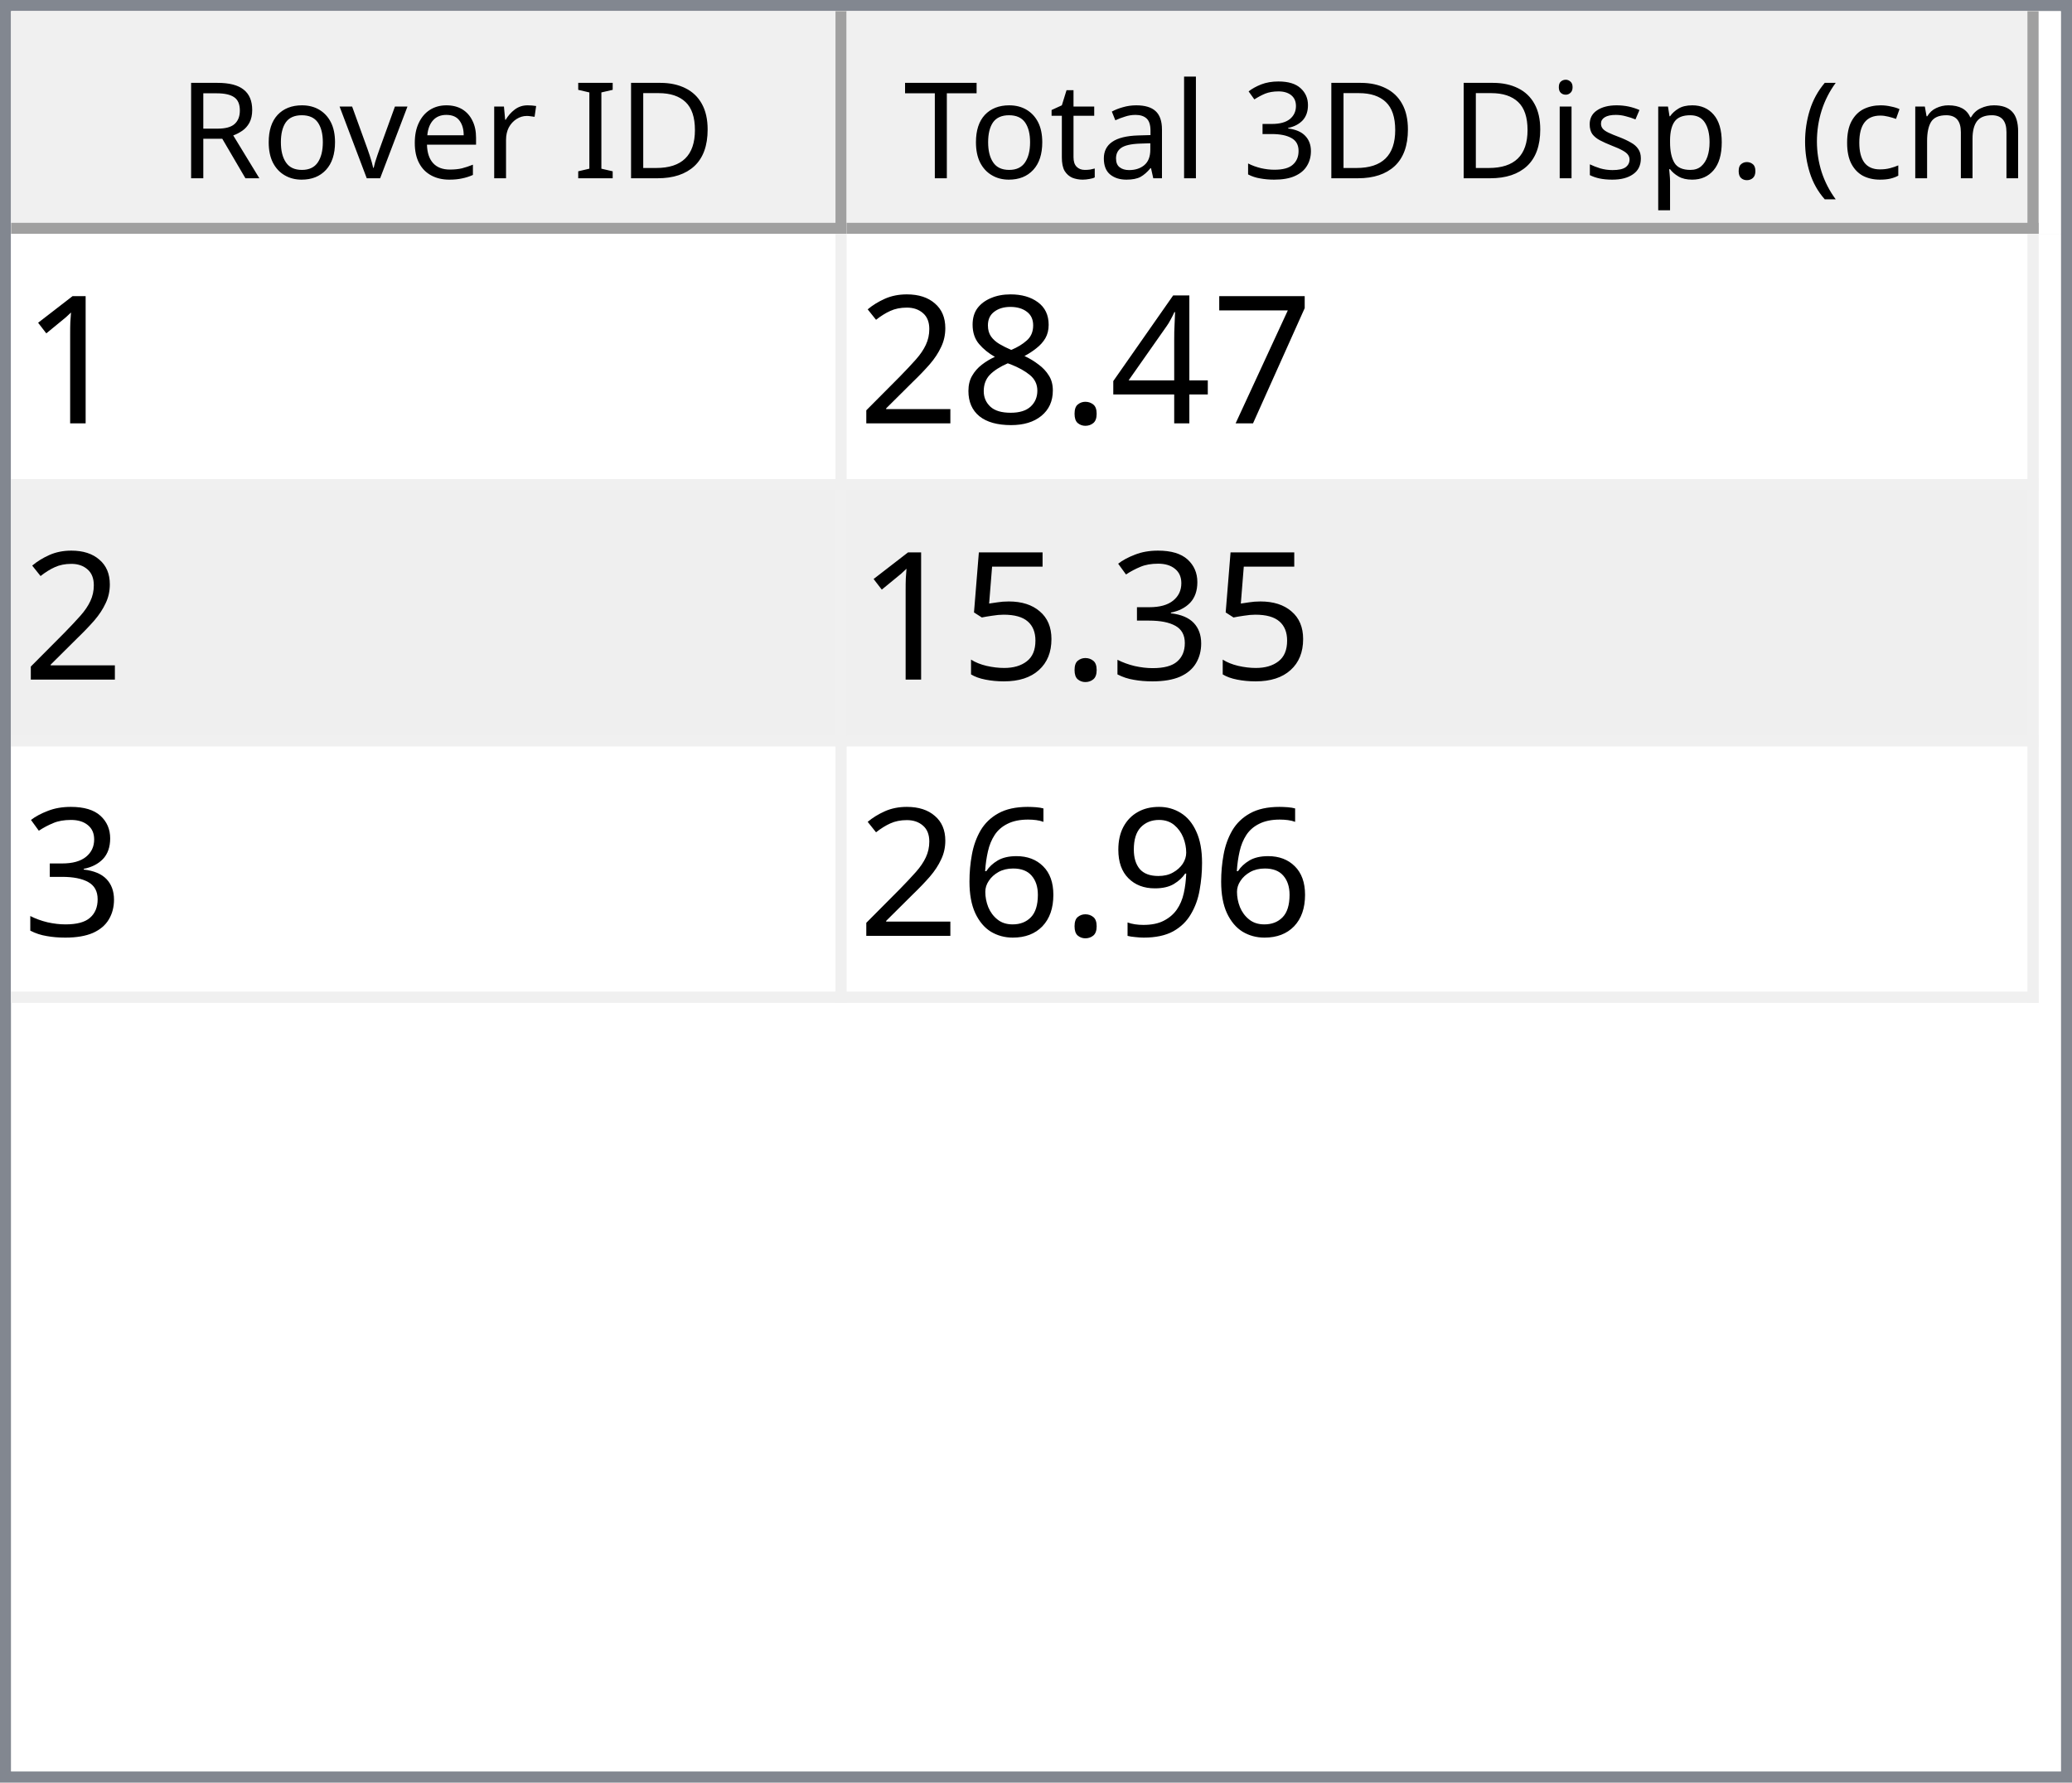
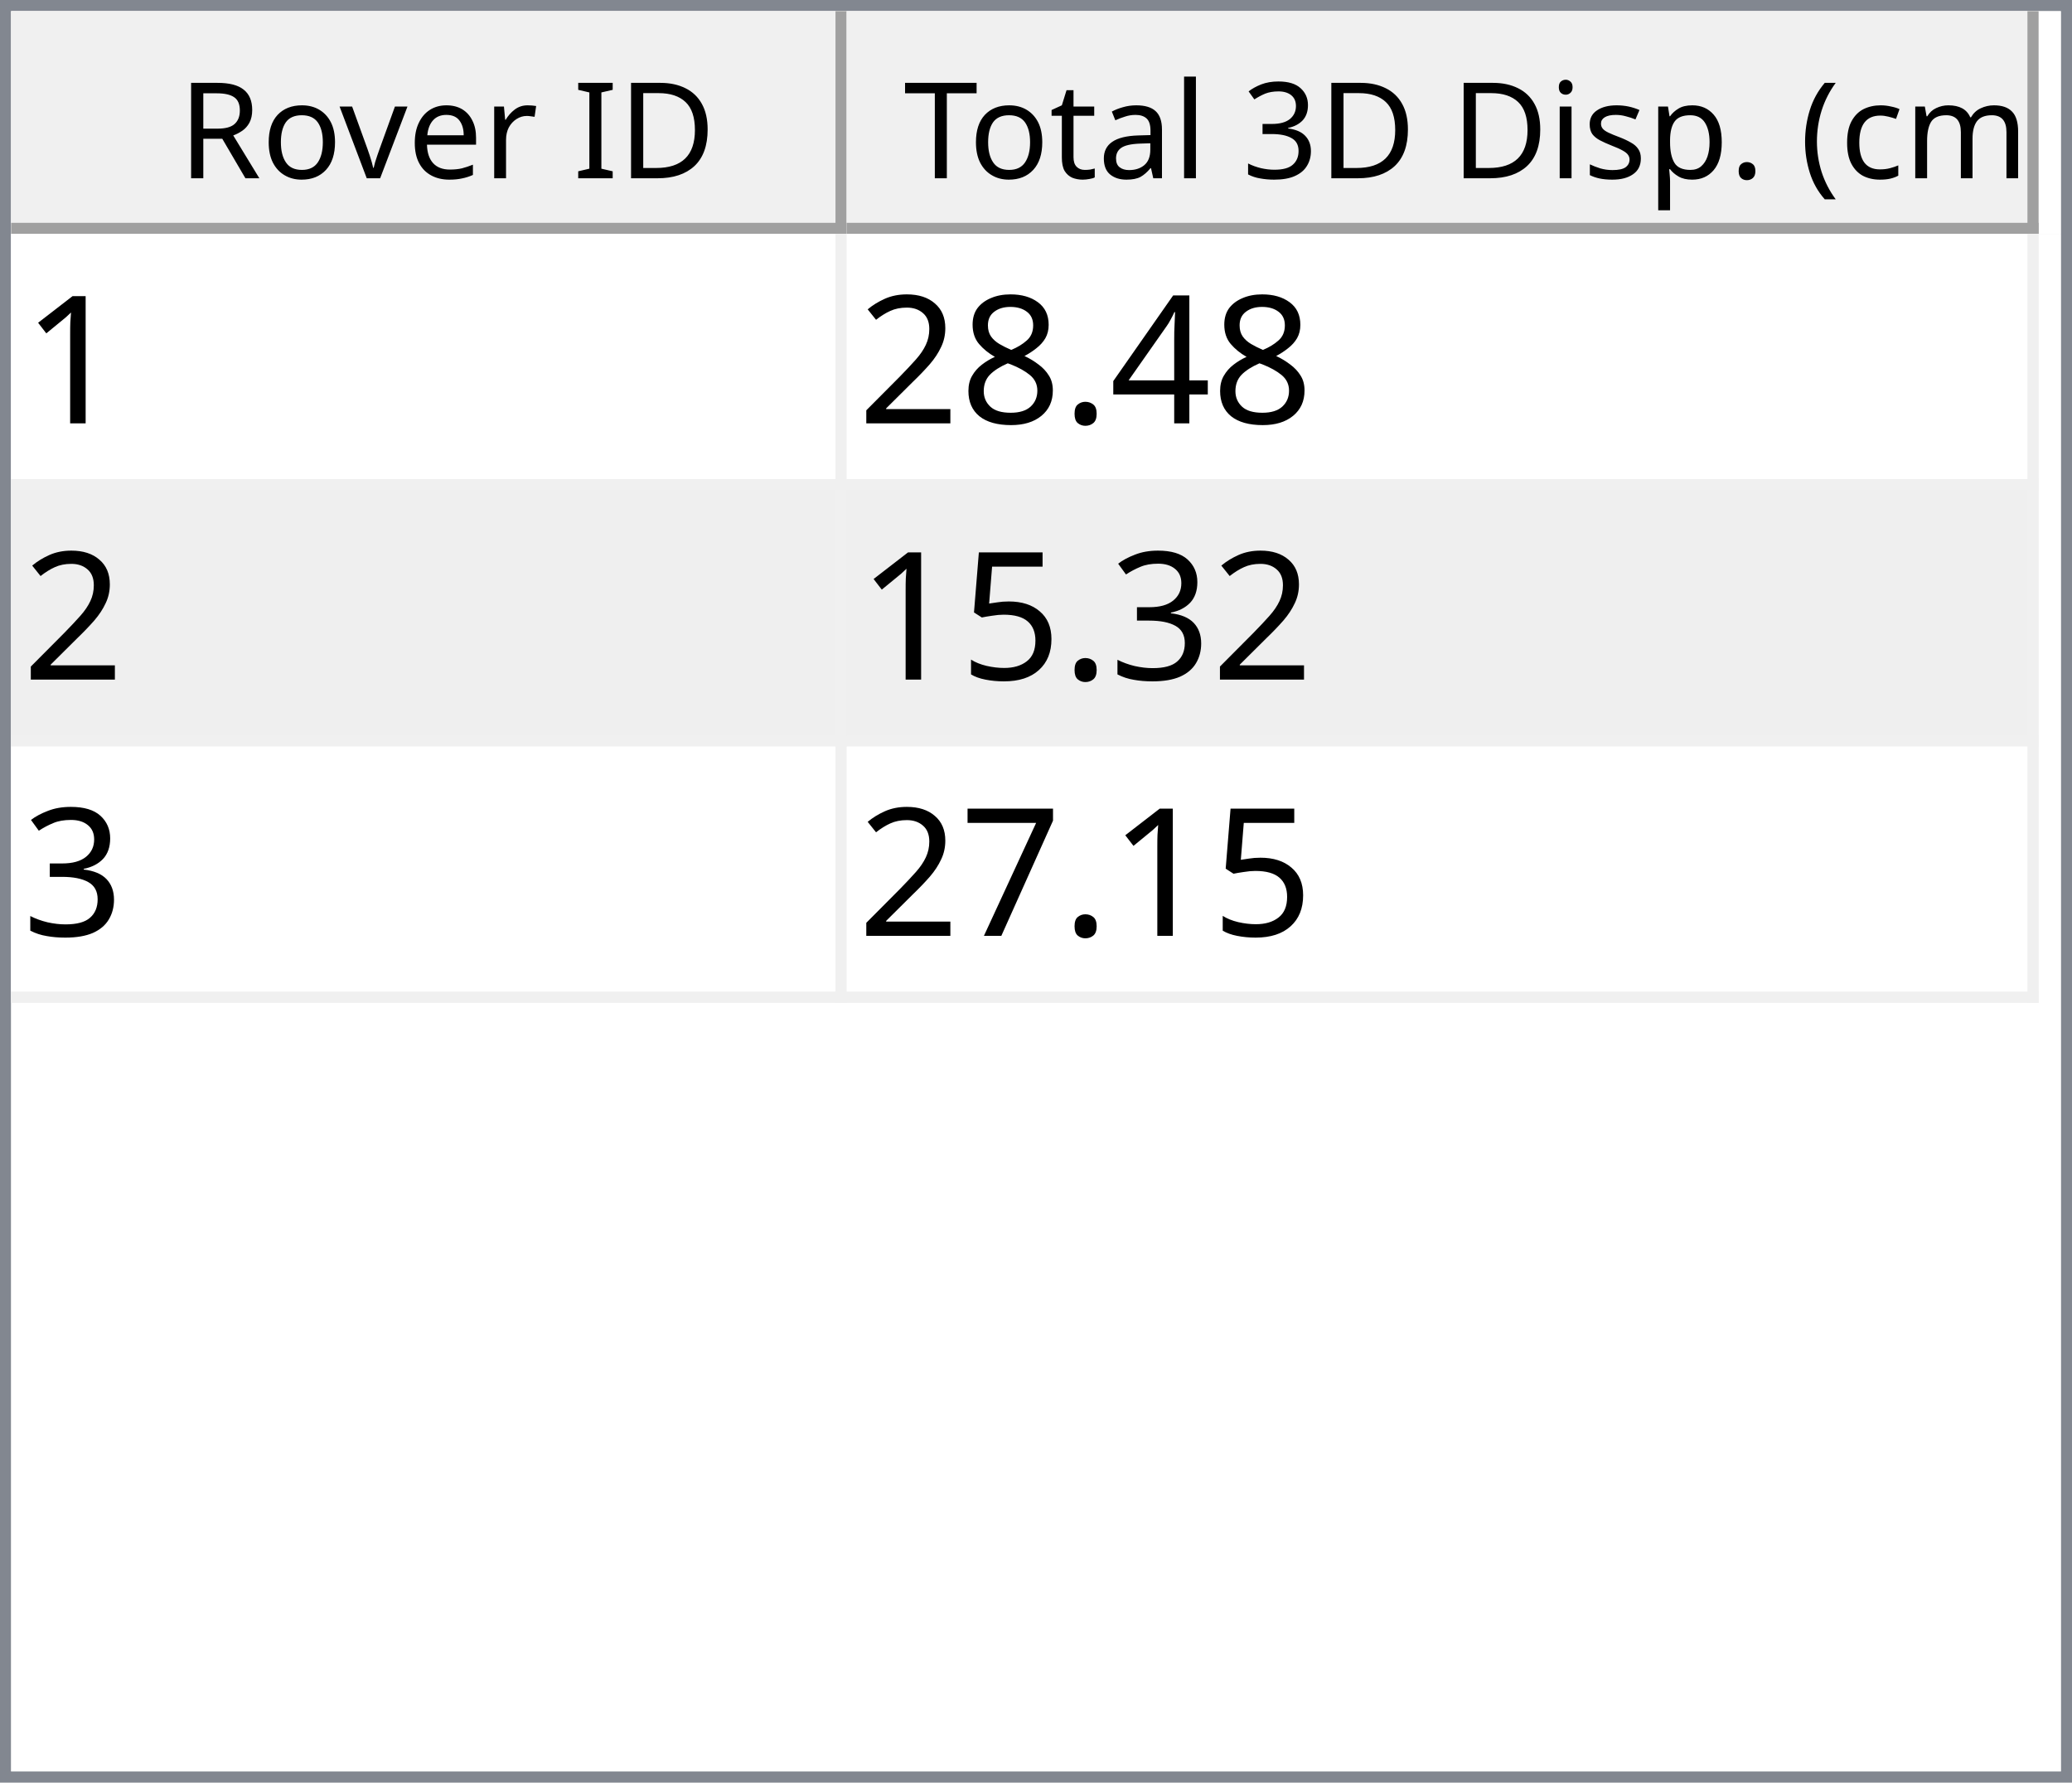
<svg xmlns="http://www.w3.org/2000/svg" style="fill-opacity:1; color-rendering:auto; color-interpolation:auto; text-rendering:auto; stroke:black; stroke-linecap:square; stroke-miterlimit:10; shape-rendering:auto; stroke-opacity:1; fill:black; stroke-dasharray:none; font-weight:normal; stroke-width:1; font-family:'Dialog'; font-style:normal; stroke-linejoin:miter; font-size:12px; stroke-dashoffset:0; image-rendering:auto;" width="186" height="160">
  <defs id="genericDefs" />
  <g>
    <defs id="defs1">
      <clipPath clipPathUnits="userSpaceOnUse" id="clipPath1">
        <path d="M0 0 L186 0 L186 160 L0 160 L0 0 Z" />
      </clipPath>
      <clipPath clipPathUnits="userSpaceOnUse" id="clipPath2">
        <path d="M0 0 L0 160 L186 160 L186 0 Z" />
      </clipPath>
      <clipPath clipPathUnits="userSpaceOnUse" id="clipPath3">
        <path d="M0 0 L0 20 L184 20 L184 0 Z" />
      </clipPath>
      <clipPath clipPathUnits="userSpaceOnUse" id="clipPath4">
        <path d="M0 0 L0 20 L75 20 L75 0 Z" />
      </clipPath>
      <clipPath clipPathUnits="userSpaceOnUse" id="clipPath5">
        <path d="M1 1 L1 19 L74 19 L74 1 Z" />
      </clipPath>
      <clipPath clipPathUnits="userSpaceOnUse" id="clipPath6">
        <path d="M0 0 L0 18 L73 18 L73 0 Z" />
      </clipPath>
      <clipPath clipPathUnits="userSpaceOnUse" id="clipPath7">
        <path d="M-0.5 -0.5 L-0.5 19.5 L74.5 19.5 L74.5 -0.5 Z" />
      </clipPath>
      <clipPath clipPathUnits="userSpaceOnUse" id="clipPath8">
        <path d="M0 0 L0 20 L107 20 L107 0 Z" />
      </clipPath>
      <clipPath clipPathUnits="userSpaceOnUse" id="clipPath9">
        <path d="M1 1 L1 19 L106 19 L106 1 Z" />
      </clipPath>
      <clipPath clipPathUnits="userSpaceOnUse" id="clipPath10">
        <path d="M0 0 L0 18 L105 18 L105 0 Z" />
      </clipPath>
      <clipPath clipPathUnits="userSpaceOnUse" id="clipPath11">
        <path d="M-0.5 -0.5 L-0.5 19.5 L106.5 19.5 L106.5 -0.5 Z" />
      </clipPath>
      <clipPath clipPathUnits="userSpaceOnUse" id="clipPath12">
        <path d="M0 0 L0 138 L184 138 L184 0 Z" />
      </clipPath>
      <clipPath clipPathUnits="userSpaceOnUse" id="clipPath13">
        <path d="M0 0 L0 69 L182 69 L182 0 Z" />
      </clipPath>
      <clipPath clipPathUnits="userSpaceOnUse" id="clipPath14">
        <path d="M-0.5 -0.5 L-0.5 68.5 L181.5 68.5 L181.5 -0.5 Z" />
      </clipPath>
      <clipPath clipPathUnits="userSpaceOnUse" id="clipPath15">
        <path d="M0 0 L0 22 L74 22 L74 0 Z" />
      </clipPath>
      <clipPath clipPathUnits="userSpaceOnUse" id="clipPath16">
        <path d="M0 0 L0 22 L106 22 L106 0 Z" />
      </clipPath>
      <font horiz-adv-x="64.551" id="font1">
        <font-face ascent="107.91" descent="25.098" units-per-em="100" style="font-style:normal; font-family:Segoe UI; font-weight:normal;" />
        <missing-glyph horiz-adv-x="64.551" d="M8.109 0 L8.109 68.266 L56.453 68.266 L56.453 0 L8.109 0 ZM15.328 7.234 L49.219 7.234 L49.219 61.031 L15.328 61.031 L15.328 7.234 Z" />
        <glyph unicode="D" horiz-adv-x="70.117" d="M9.188 0 L9.188 70.016 L28.516 70.016 Q65.531 70.016 65.531 35.891 Q65.531 19.672 55.25 9.836 Q44.969 0 27.734 0 L9.188 0 ZM17.391 62.594 L17.391 7.422 L27.828 7.422 Q41.609 7.422 49.273 14.797 Q56.938 22.172 56.938 35.688 Q56.938 62.594 28.328 62.594 L17.391 62.594 Z" />
        <glyph unicode="I" horiz-adv-x="26.611" d="M17.391 0 L9.188 0 L9.188 70.016 L17.391 70.016 L17.391 0 Z" />
        <glyph unicode=" " horiz-adv-x="27.393" d="" />
        <glyph unicode="r" horiz-adv-x="34.766" d="M34.188 41.891 Q32.078 43.5 28.125 43.5 Q23 43.5 19.555 38.672 Q16.109 33.844 16.109 25.484 L16.109 0 L8.109 0 L8.109 50 L16.109 50 L16.109 39.703 L16.312 39.703 Q18.016 44.969 21.531 47.922 Q25.047 50.875 29.391 50.875 Q32.516 50.875 34.188 50.203 L34.188 41.891 Z" />
        <glyph unicode="e" horiz-adv-x="52.295" d="M48.297 23 L12.984 23 Q13.188 14.656 17.484 10.109 Q21.781 5.562 29.297 5.562 Q37.75 5.562 44.828 11.141 L44.828 3.609 Q38.234 -1.172 27.391 -1.172 Q16.797 -1.172 10.742 5.641 Q4.688 12.453 4.688 24.812 Q4.688 36.469 11.305 43.82 Q17.922 51.172 27.734 51.172 Q37.547 51.172 42.922 44.828 Q48.297 38.484 48.297 27.203 L48.297 23 ZM40.094 29.781 Q40.047 36.719 36.75 40.578 Q33.453 44.438 27.594 44.438 Q21.922 44.438 17.969 40.383 Q14.016 36.328 13.094 29.781 L40.094 29.781 Z" />
        <glyph unicode="v" horiz-adv-x="47.9" d="M47.406 50 L27.484 0 L19.625 0 L0.688 50 L9.469 50 L22.172 13.672 Q23.578 9.672 23.922 6.688 L24.125 6.688 Q24.609 10.453 25.688 13.484 L38.969 50 L47.406 50 Z" />
        <glyph unicode="o" horiz-adv-x="58.594" d="M29 -1.172 Q17.922 -1.172 11.305 5.836 Q4.688 12.844 4.688 24.422 Q4.688 37.016 11.57 44.094 Q18.453 51.172 30.172 51.172 Q41.359 51.172 47.633 44.289 Q53.906 37.406 53.906 25.203 Q53.906 13.234 47.141 6.031 Q40.375 -1.172 29 -1.172 ZM29.594 44.438 Q21.875 44.438 17.383 39.188 Q12.891 33.938 12.891 24.703 Q12.891 15.828 17.43 10.695 Q21.969 5.562 29.594 5.562 Q37.359 5.562 41.531 10.594 Q45.703 15.625 45.703 24.906 Q45.703 34.281 41.531 39.359 Q37.359 44.438 29.594 44.438 Z" />
        <glyph unicode="R" horiz-adv-x="59.814" d="M59.375 0 L49.609 0 L37.891 19.625 Q36.281 22.359 34.766 24.289 Q33.25 26.219 31.664 27.438 Q30.078 28.656 28.25 29.219 Q26.422 29.781 24.125 29.781 L17.391 29.781 L17.391 0 L9.188 0 L9.188 70.016 L30.078 70.016 Q34.672 70.016 38.555 68.867 Q42.438 67.719 45.289 65.375 Q48.141 63.031 49.758 59.547 Q51.375 56.062 51.375 51.375 Q51.375 47.703 50.273 44.656 Q49.172 41.609 47.148 39.211 Q45.125 36.812 42.266 35.133 Q39.406 33.453 35.844 32.516 L35.844 32.328 Q37.594 31.547 38.891 30.547 Q40.188 29.547 41.359 28.18 Q42.531 26.812 43.68 25.078 Q44.828 23.344 46.234 21.047 L59.375 0 ZM17.391 62.594 L17.391 37.203 L28.516 37.203 Q31.594 37.203 34.203 38.133 Q36.812 39.062 38.719 40.797 Q40.625 42.531 41.703 45.047 Q42.781 47.562 42.781 50.688 Q42.781 56.297 39.141 59.445 Q35.5 62.594 28.609 62.594 L17.391 62.594 Z" />
        <glyph unicode=")" horiz-adv-x="30.176" d="M8.297 -15.922 L1.172 -15.922 Q16.406 2.344 16.406 26.812 Q16.406 51.469 1.078 70.016 L8.297 70.016 Q23.531 52.156 23.531 26.703 Q23.531 1.375 8.297 -15.922 Z" />
        <glyph unicode="m" horiz-adv-x="86.133" d="M79.109 0 L71.094 0 L71.094 28.719 Q71.094 37.016 68.531 40.727 Q65.969 44.438 59.906 44.438 Q54.781 44.438 51.195 39.75 Q47.609 35.062 47.609 28.516 L47.609 0 L39.594 0 L39.594 29.688 Q39.594 44.438 28.219 44.438 Q22.953 44.438 19.531 40.016 Q16.109 35.594 16.109 28.516 L16.109 0 L8.109 0 L8.109 50 L16.109 50 L16.109 42.094 L16.312 42.094 Q21.625 51.172 31.844 51.172 Q36.969 51.172 40.773 48.312 Q44.578 45.453 46 40.828 Q51.562 51.172 62.594 51.172 Q79.109 51.172 79.109 30.812 L79.109 0 Z" />
        <glyph unicode="c" horiz-adv-x="46.191" d="M42.188 2.297 Q36.422 -1.172 28.516 -1.172 Q17.828 -1.172 11.258 5.789 Q4.688 12.75 4.688 23.828 Q4.688 36.188 11.766 43.68 Q18.844 51.172 30.672 51.172 Q37.25 51.172 42.281 48.734 L42.281 40.531 Q36.719 44.438 30.375 44.438 Q22.703 44.438 17.797 38.945 Q12.891 33.453 12.891 24.516 Q12.891 15.719 17.508 10.641 Q22.125 5.562 29.891 5.562 Q36.422 5.562 42.188 9.906 L42.188 2.297 Z" />
        <glyph unicode="(" horiz-adv-x="30.176" d="M29.109 -15.922 L21.969 -15.922 Q6.844 1.375 6.844 26.703 Q6.844 52.156 21.969 70.016 L29.203 70.016 Q13.875 51.469 13.875 26.812 Q13.875 2.344 29.109 -15.922 Z" />
        <glyph unicode="." horiz-adv-x="21.68" d="M10.891 -1.078 Q8.641 -1.078 7.055 0.539 Q5.469 2.156 5.469 4.391 Q5.469 6.641 7.055 8.273 Q8.641 9.906 10.891 9.906 Q13.188 9.906 14.797 8.273 Q16.406 6.641 16.406 4.391 Q16.406 2.156 14.797 0.539 Q13.188 -1.078 10.891 -1.078 Z" />
        <glyph unicode="p" horiz-adv-x="58.789" d="M16.312 7.234 L16.109 7.234 L16.109 -23 L8.109 -23 L8.109 50 L16.109 50 L16.109 41.219 L16.312 41.219 Q22.219 51.172 33.594 51.172 Q43.266 51.172 48.688 44.461 Q54.109 37.75 54.109 26.469 Q54.109 13.922 48 6.375 Q41.891 -1.172 31.297 -1.172 Q21.578 -1.172 16.312 7.234 ZM16.109 27.391 L16.109 20.406 Q16.109 14.203 20.141 9.883 Q24.172 5.562 30.375 5.562 Q37.641 5.562 41.773 11.133 Q45.906 16.703 45.906 26.609 Q45.906 34.969 42.047 39.703 Q38.188 44.438 31.594 44.438 Q24.609 44.438 20.359 39.578 Q16.109 34.719 16.109 27.391 Z" />
        <glyph unicode="s" horiz-adv-x="42.432" d="M5.078 1.812 L5.078 10.406 Q11.625 5.562 19.484 5.562 Q30.031 5.562 30.031 12.594 Q30.031 14.594 29.125 15.992 Q28.219 17.391 26.68 18.461 Q25.141 19.531 23.07 20.383 Q21 21.234 18.609 22.172 Q15.281 23.484 12.766 24.828 Q10.25 26.172 8.57 27.859 Q6.891 29.547 6.031 31.695 Q5.172 33.844 5.172 36.719 Q5.172 40.234 6.789 42.945 Q8.406 45.656 11.086 47.484 Q13.766 49.312 17.211 50.242 Q20.656 51.172 24.312 51.172 Q30.812 51.172 35.938 48.922 L35.938 40.828 Q30.422 44.438 23.25 44.438 Q21 44.438 19.195 43.922 Q17.391 43.406 16.094 42.477 Q14.797 41.547 14.086 40.258 Q13.375 38.969 13.375 37.406 Q13.375 35.453 14.086 34.133 Q14.797 32.812 16.164 31.789 Q17.531 30.766 19.484 29.938 Q21.438 29.109 23.922 28.125 Q27.25 26.859 29.883 25.516 Q32.516 24.172 34.375 22.484 Q36.234 20.797 37.234 18.602 Q38.234 16.406 38.234 13.375 Q38.234 9.672 36.602 6.938 Q34.969 4.203 32.234 2.398 Q29.5 0.594 25.93 -0.289 Q22.359 -1.172 18.453 -1.172 Q10.75 -1.172 5.078 1.812 Z" />
        <glyph unicode="i" horiz-adv-x="24.219" d="M12.203 62.703 Q10.062 62.703 8.547 64.164 Q7.031 65.625 7.031 67.875 Q7.031 70.125 8.547 71.609 Q10.062 73.094 12.203 73.094 Q14.406 73.094 15.945 71.609 Q17.484 70.125 17.484 67.875 Q17.484 65.719 15.945 64.211 Q14.406 62.703 12.203 62.703 ZM16.109 0 L8.109 0 L8.109 50 L16.109 50 L16.109 0 Z" />
        <glyph unicode="3" horiz-adv-x="53.906" d="M46.531 19.828 Q46.531 15.094 44.75 11.211 Q42.969 7.328 39.719 4.57 Q36.469 1.812 31.93 0.297 Q27.391 -1.219 21.922 -1.219 Q11.922 -1.219 6 2.594 L6 11.188 Q13.094 5.609 22.219 5.609 Q25.875 5.609 28.828 6.539 Q31.781 7.469 33.906 9.227 Q36.031 10.984 37.18 13.477 Q38.328 15.969 38.328 19.094 Q38.328 32.812 18.797 32.812 L12.984 32.812 L12.984 39.594 L18.5 39.594 Q35.797 39.594 35.797 52.484 Q35.797 64.406 22.609 64.406 Q15.188 64.406 8.688 59.422 L8.688 67.188 Q15.375 71.188 24.609 71.188 Q29 71.188 32.57 69.969 Q36.141 68.75 38.68 66.555 Q41.219 64.359 42.609 61.281 Q44 58.203 44 54.5 Q44 40.672 30.031 36.719 L30.031 36.531 Q33.594 36.141 36.625 34.797 Q39.656 33.453 41.852 31.305 Q44.047 29.156 45.289 26.25 Q46.531 23.344 46.531 19.828 Z" />
        <glyph unicode="l" horiz-adv-x="24.219" d="M16.109 0 L8.109 0 L8.109 74.031 L16.109 74.031 L16.109 0 Z" />
        <glyph unicode="a" horiz-adv-x="50.879" d="M43.891 0 L35.891 0 L35.891 7.812 L35.688 7.812 Q30.469 -1.172 20.312 -1.172 Q12.844 -1.172 8.617 2.781 Q4.391 6.734 4.391 13.281 Q4.391 27.297 20.906 29.594 L35.891 31.688 Q35.891 44.438 25.594 44.438 Q16.547 44.438 9.281 38.281 L9.281 46.484 Q16.656 51.172 26.266 51.172 Q43.891 51.172 43.891 32.516 L43.891 0 ZM35.891 25.297 L23.828 23.641 Q18.266 22.859 15.43 20.875 Q12.594 18.891 12.594 13.875 Q12.594 10.203 15.211 7.883 Q17.828 5.562 22.172 5.562 Q28.125 5.562 32.008 9.742 Q35.891 13.922 35.891 20.312 L35.891 25.297 Z" />
        <glyph unicode="t" horiz-adv-x="33.887" d="M31.297 0.484 Q28.469 -1.078 23.828 -1.078 Q10.688 -1.078 10.688 13.578 L10.688 43.172 L2.094 43.172 L2.094 50 L10.688 50 L10.688 62.203 L18.703 64.797 L18.703 50 L31.297 50 L31.297 43.172 L18.703 43.172 L18.703 14.984 Q18.703 9.969 20.414 7.82 Q22.125 5.672 26.078 5.672 Q29.109 5.672 31.297 7.328 L31.297 0.484 Z" />
        <glyph unicode="T" horiz-adv-x="52.393" d="M50.594 62.594 L30.375 62.594 L30.375 0 L22.172 0 L22.172 62.594 L2 62.594 L2 70.016 L50.594 70.016 L50.594 62.594 Z" />
      </font>
      <font horiz-adv-x="75.0" id="font2">
        <font-face ascent="100.537" descent="21.973" units-per-em="100" style="font-style:normal; font-family:sans-serif; font-weight:normal;" />
        <missing-glyph horiz-adv-x="75.0" d="M12.5 0 L12.5 62.5 L62.5 62.5 L62.5 0 L12.5 0 ZM14.062 1.562 L60.938 1.562 L60.938 60.938 L14.062 60.938 L14.062 1.562 Z" />
        <glyph unicode="1" horiz-adv-x="55.615" d="M37.25 0 L28.469 0 L28.469 56 Q25.297 52.984 20.141 49.953 Q14.984 46.922 10.891 45.406 L10.891 53.906 Q18.266 57.375 23.781 62.305 Q29.297 67.234 31.594 71.875 L37.25 71.875 L37.25 0 Z" />
-         <glyph unicode="7" horiz-adv-x="55.615" d="M4.734 62.203 L4.734 70.656 L51.078 70.656 L51.078 63.812 Q44.234 56.547 37.523 44.484 Q30.812 32.422 27.156 19.672 Q24.516 10.688 23.781 0 L14.75 0 Q14.891 8.453 18.062 20.414 Q21.234 32.375 27.172 43.484 Q33.109 54.594 39.797 62.203 L4.734 62.203 Z" />
        <glyph unicode="4" horiz-adv-x="55.615" d="M32.328 0 L32.328 17.141 L1.266 17.141 L1.266 25.203 L33.938 71.578 L41.109 71.578 L41.109 25.203 L50.781 25.203 L50.781 17.141 L41.109 17.141 L41.109 0 L32.328 0 ZM32.328 25.203 L32.328 57.469 L9.906 25.203 L32.328 25.203 Z" />
        <glyph unicode="." horiz-adv-x="27.783" d="M9.078 0 L9.078 10.016 L19.094 10.016 L19.094 0 L9.078 0 Z" />
        <glyph unicode="8" horiz-adv-x="55.615" d="M17.672 38.812 Q12.203 40.828 9.57 44.539 Q6.938 48.25 6.938 53.422 Q6.938 61.234 12.555 66.555 Q18.172 71.875 27.484 71.875 Q36.859 71.875 42.578 66.43 Q48.297 60.984 48.297 53.172 Q48.297 48.188 45.68 44.508 Q43.062 40.828 37.75 38.812 Q44.344 36.672 47.781 31.883 Q51.219 27.094 51.219 20.453 Q51.219 11.281 44.727 5.031 Q38.234 -1.219 27.641 -1.219 Q17.047 -1.219 10.547 5.055 Q4.047 11.328 4.047 20.703 Q4.047 27.688 7.594 32.398 Q11.141 37.109 17.672 38.812 ZM15.922 53.719 Q15.922 48.641 19.195 45.414 Q22.469 42.188 27.688 42.188 Q32.766 42.188 36.016 45.383 Q39.266 48.578 39.266 53.219 Q39.266 58.062 35.914 61.359 Q32.562 64.656 27.594 64.656 Q22.562 64.656 19.242 61.43 Q15.922 58.203 15.922 53.719 ZM13.094 20.656 Q13.094 16.891 14.875 13.375 Q16.656 9.859 20.172 7.93 Q23.688 6 27.734 6 Q34.031 6 38.133 10.055 Q42.234 14.109 42.234 20.359 Q42.234 26.703 38.016 30.859 Q33.797 35.016 27.438 35.016 Q21.234 35.016 17.164 30.914 Q13.094 26.812 13.094 20.656 Z" />
        <glyph unicode="2" horiz-adv-x="55.615" d="M50.344 8.453 L50.344 0 L3.031 0 Q2.938 3.172 4.047 6.109 Q5.859 10.938 9.836 15.625 Q13.812 20.312 21.344 26.469 Q33.016 36.031 37.117 41.625 Q41.219 47.219 41.219 52.203 Q41.219 57.422 37.477 61.008 Q33.734 64.594 27.734 64.594 Q21.391 64.594 17.578 60.789 Q13.766 56.984 13.719 50.25 L4.688 51.172 Q5.609 61.281 11.664 66.578 Q17.719 71.875 27.938 71.875 Q38.234 71.875 44.242 66.164 Q50.25 60.453 50.25 52 Q50.25 47.703 48.492 43.555 Q46.734 39.406 42.656 34.812 Q38.578 30.219 29.109 22.219 Q21.188 15.578 18.945 13.211 Q16.703 10.844 15.234 8.453 L50.344 8.453 Z" />
        <glyph unicode="3" horiz-adv-x="55.615" d="M4.203 18.891 L12.984 20.062 Q14.5 12.594 18.141 9.297 Q21.781 6 27 6 Q33.203 6 37.477 10.297 Q41.75 14.594 41.75 20.953 Q41.75 27 37.797 30.93 Q33.844 34.859 27.734 34.859 Q25.25 34.859 21.531 33.891 L22.516 41.609 Q23.391 41.5 23.922 41.5 Q29.547 41.5 34.039 44.43 Q38.531 47.359 38.531 53.469 Q38.531 58.297 35.258 61.477 Q31.984 64.656 26.812 64.656 Q21.688 64.656 18.266 61.43 Q14.844 58.203 13.875 51.766 L5.078 53.328 Q6.688 62.156 12.398 67.016 Q18.109 71.875 26.609 71.875 Q32.469 71.875 37.398 69.359 Q42.328 66.844 44.945 62.5 Q47.562 58.156 47.562 53.266 Q47.562 48.641 45.07 44.828 Q42.578 41.016 37.703 38.766 Q44.047 37.312 47.562 32.695 Q51.078 28.078 51.078 21.141 Q51.078 11.766 44.242 5.25 Q37.406 -1.266 26.953 -1.266 Q17.531 -1.266 11.305 4.352 Q5.078 9.969 4.203 18.891 Z" />
        <glyph unicode="5" horiz-adv-x="55.615" d="M4.156 18.75 L13.375 19.531 Q14.406 12.797 18.141 9.398 Q21.875 6 27.156 6 Q33.5 6 37.891 10.789 Q42.281 15.578 42.281 23.484 Q42.281 31 38.062 35.352 Q33.844 39.703 27 39.703 Q22.75 39.703 19.336 37.773 Q15.922 35.844 13.969 32.766 L5.719 33.844 L12.641 70.609 L48.25 70.609 L48.25 62.203 L19.672 62.203 L15.828 42.969 Q22.266 47.469 29.344 47.469 Q38.719 47.469 45.164 40.969 Q51.609 34.469 51.609 24.266 Q51.609 14.547 45.953 7.469 Q39.062 -1.219 27.156 -1.219 Q17.391 -1.219 11.211 4.25 Q5.031 9.719 4.156 18.75 Z" />
-         <glyph unicode="9" horiz-adv-x="55.615" d="M5.469 16.547 L13.922 17.328 Q14.984 11.375 18.016 8.688 Q21.047 6 25.781 6 Q29.828 6 32.883 7.859 Q35.938 9.719 37.891 12.82 Q39.844 15.922 41.164 21.195 Q42.484 26.469 42.484 31.938 Q42.484 32.516 42.438 33.688 Q39.797 29.5 35.234 26.883 Q30.672 24.266 25.344 24.266 Q16.453 24.266 10.305 30.711 Q4.156 37.156 4.156 47.703 Q4.156 58.594 10.578 65.234 Q17 71.875 26.656 71.875 Q33.641 71.875 39.43 68.117 Q45.219 64.359 48.219 57.398 Q51.219 50.438 51.219 37.25 Q51.219 23.531 48.242 15.406 Q45.266 7.281 39.383 3.031 Q33.5 -1.219 25.594 -1.219 Q17.188 -1.219 11.867 3.445 Q6.547 8.109 5.469 16.547 ZM41.453 48.141 Q41.453 55.719 37.43 60.156 Q33.406 64.594 27.734 64.594 Q21.875 64.594 17.531 59.812 Q13.188 55.031 13.188 47.406 Q13.188 40.578 17.312 36.305 Q21.438 32.031 27.484 32.031 Q33.594 32.031 37.523 36.305 Q41.453 40.578 41.453 48.141 Z" />
-         <glyph unicode="6" horiz-adv-x="55.615" d="M49.75 54.047 L41.016 53.375 Q39.844 58.547 37.703 60.891 Q34.125 64.656 28.906 64.656 Q24.703 64.656 21.531 62.312 Q17.391 59.281 14.992 53.469 Q12.594 47.656 12.5 36.922 Q15.672 41.75 20.266 44.094 Q24.859 46.438 29.891 46.438 Q38.672 46.438 44.852 39.969 Q51.031 33.5 51.031 23.25 Q51.031 16.5 48.125 10.719 Q45.219 4.938 40.141 1.859 Q35.062 -1.219 28.609 -1.219 Q17.625 -1.219 10.695 6.859 Q3.766 14.938 3.766 33.5 Q3.766 54.25 11.422 63.672 Q18.109 71.875 29.438 71.875 Q37.891 71.875 43.289 67.141 Q48.688 62.406 49.75 54.047 ZM13.875 23.188 Q13.875 18.656 15.797 14.508 Q17.719 10.359 21.188 8.18 Q24.656 6 28.469 6 Q34.031 6 38.039 10.492 Q42.047 14.984 42.047 22.703 Q42.047 30.125 38.086 34.398 Q34.125 38.672 28.125 38.672 Q22.172 38.672 18.023 34.398 Q13.875 30.125 13.875 23.188 Z" />
+         <glyph unicode="7" horiz-adv-x="55.615" d="M4.734 62.203 L4.734 70.656 L51.078 70.656 L51.078 63.812 Q44.234 56.547 37.523 44.484 Q30.812 32.422 27.156 19.672 Q24.516 10.688 23.781 0 L14.75 0 Q14.891 8.453 18.062 20.414 Q21.234 32.375 27.172 43.484 Q33.109 54.594 39.797 62.203 L4.734 62.203 Z" />
      </font>
    </defs>
    <g style="fill:white; stroke:white;">
      <rect x="0" y="0" width="186" style="clip-path:url(#clipPath1); stroke:none;" height="160" />
    </g>
    <g style="fill:white; text-rendering:optimizeSpeed; color-rendering:optimizeSpeed; image-rendering:optimizeSpeed; shape-rendering:crispEdges; stroke:white; color-interpolation:sRGB;">
      <rect x="0" width="186" height="160" y="0" style="stroke:none;" />
      <path style="stroke:none;" d="M0 160 L186 160 L186 0 L0 0 Z" />
    </g>
    <g style="fill:rgb(240,240,240); font-family:'Segoe UI'; stroke:rgb(240,240,240);">
      <rect x="0" y="0" width="186" style="clip-path:url(#clipPath2); stroke:none;" height="160" />
    </g>
    <g style="fill:rgb(130,135,144); font-family:'Segoe UI'; stroke:rgb(130,135,144);">
      <path d="M0 0 L186 0 L186 160 L0 160 L0 0 ZM1 1 L185 1 L185 159 L1 159 L1 1 Z" style="fill-rule:evenodd; clip-path:url(#clipPath2); stroke:none;" />
    </g>
    <g style="fill:white; font-family:'Segoe UI'; stroke:white;" transform="translate(1,1)">
      <rect x="0" y="0" width="184" style="clip-path:url(#clipPath3); stroke:none;" height="20" />
    </g>
    <g style="fill:rgb(240,240,240); font-family:'Segoe UI'; stroke:rgb(240,240,240);" transform="translate(1,1)">
      <rect x="0" y="0" width="75" style="clip-path:url(#clipPath4); stroke:none;" height="20" />
    </g>
    <g style="font-family:'Segoe UI';" transform="translate(2,2)">
      <text x="14" xml:space="preserve" y="14" style="clip-path:url(#clipPath6); stroke:none;">Rover ID</text>
    </g>
    <g style="fill:rgb(160,160,160); font-family:'Segoe UI'; stroke:rgb(160,160,160); stroke-linejoin:bevel;" transform="translate(1.5,1.5)">
      <line x1="74" x2="74" y1="0" style="fill:none; clip-path:url(#clipPath7);" y2="19" />
    </g>
    <g style="fill:rgb(160,160,160); font-family:'Segoe UI'; stroke:rgb(160,160,160); stroke-linejoin:bevel;" transform="matrix(1,0,0,1,1,1) translate(0.5,0.5)">
      <line x1="0" x2="74" y1="19" style="fill:none; clip-path:url(#clipPath7);" y2="19" />
    </g>
    <g style="fill:rgb(240,240,240); font-family:'Segoe UI'; stroke:rgb(240,240,240);" transform="translate(76,1)">
      <rect x="0" y="0" width="107" style="clip-path:url(#clipPath8); stroke:none;" height="20" />
    </g>
    <g style="font-family:'Segoe UI';" transform="translate(77,2)">
      <text x="1" xml:space="preserve" y="14" style="clip-path:url(#clipPath10); stroke:none;"> Total 3D Disp. (cm)</text>
    </g>
    <g style="fill:rgb(160,160,160); font-family:'Segoe UI'; stroke:rgb(160,160,160); stroke-linejoin:bevel;" transform="translate(76.5,1.5)">
      <line x1="106" x2="106" y1="0" style="fill:none; clip-path:url(#clipPath11);" y2="19" />
    </g>
    <g style="fill:rgb(160,160,160); font-family:'Segoe UI'; stroke:rgb(160,160,160); stroke-linejoin:bevel;" transform="matrix(1,0,0,1,76,1) translate(0.5,0.5)">
      <line x1="0" x2="106" y1="19" style="fill:none; clip-path:url(#clipPath11);" y2="19" />
    </g>
    <g style="fill:white; font-family:'Segoe UI'; stroke:white;" transform="translate(1,21)">
      <rect x="0" y="0" width="184" style="clip-path:url(#clipPath12); stroke:none;" height="138" />
    </g>
    <g style="fill:rgb(240,240,240); font-size:16px; font-family:sans-serif; stroke:rgb(240,240,240);" transform="translate(1,21)">
      <rect x="0" y="0" width="182" style="clip-path:url(#clipPath13); stroke:none;" height="69" />
      <line transform="translate(0.5,0.5)" x1="0" x2="181" y1="22" style="clip-path:url(#clipPath14); fill:none; stroke-linejoin:bevel;" y2="22" />
    </g>
    <g transform="matrix(1,0,0,1,1,21) translate(0.5,0.5)" style="fill:rgb(240,240,240); font-size:16px; font-family:sans-serif; stroke:rgb(240,240,240); stroke-linejoin:bevel;">
      <line x1="0" x2="181" y1="45" style="fill:none; clip-path:url(#clipPath14);" y2="45" />
    </g>
    <g transform="matrix(1,0,0,1,1,21) translate(0.5,0.5)" style="fill:rgb(240,240,240); font-size:16px; font-family:sans-serif; stroke:rgb(240,240,240); stroke-linejoin:bevel;">
      <line x1="0" x2="181" y1="68" style="fill:none; clip-path:url(#clipPath14);" y2="68" />
    </g>
    <g transform="matrix(1,0,0,1,1,21) translate(0.5,0.5)" style="fill:rgb(240,240,240); font-size:16px; font-family:sans-serif; stroke:rgb(240,240,240); stroke-linejoin:bevel;">
      <line x1="74" x2="74" y1="0" style="fill:none; clip-path:url(#clipPath14);" y2="68" />
    </g>
    <g transform="matrix(1,0,0,1,1,21) translate(0.5,0.5)" style="fill:rgb(240,240,240); font-size:16px; font-family:sans-serif; stroke:rgb(240,240,240); stroke-linejoin:bevel;">
      <line x1="181" x2="181" y1="0" style="fill:none; clip-path:url(#clipPath14);" y2="68" />
    </g>
    <g style="fill:white; font-size:16px; font-family:sans-serif; stroke:white;" transform="matrix(1,0,0,1,1,21)">
      <rect x="0" y="0" width="74" style="clip-path:url(#clipPath15); stroke:none;" height="22" />
      <text x="1" y="17" style="fill:black; clip-path:url(#clipPath15); stroke:none;" xml:space="preserve">1</text>
    </g>
    <g style="fill:white; font-size:16px; font-family:sans-serif; stroke:white;" transform="matrix(1,0,0,1,1,21) translate(75,0)">
      <rect x="0" y="0" width="106" style="clip-path:url(#clipPath16); stroke:none;" height="22" />
-       <text x="1" y="17" style="fill:black; clip-path:url(#clipPath16); stroke:none;" xml:space="preserve">28.47</text>
+       <text x="1" y="17" style="fill:black; clip-path:url(#clipPath16); stroke:none;" xml:space="preserve">28.48</text>
    </g>
    <g style="fill:rgb(239,239,239); font-size:16px; font-family:sans-serif; stroke:rgb(239,239,239);" transform="matrix(1,0,0,1,1,21) translate(0,23)">
      <rect x="0" y="0" width="74" style="clip-path:url(#clipPath15); stroke:none;" height="22" />
      <text x="1" y="17" style="fill:black; clip-path:url(#clipPath15); stroke:none;" xml:space="preserve">2</text>
    </g>
    <g style="fill:rgb(239,239,239); font-size:16px; font-family:sans-serif; stroke:rgb(239,239,239);" transform="matrix(1,0,0,1,1,21) translate(75,23)">
      <rect x="0" y="0" width="106" style="clip-path:url(#clipPath16); stroke:none;" height="22" />
-       <text x="1" y="17" style="fill:black; clip-path:url(#clipPath16); stroke:none;" xml:space="preserve">15.35</text>
+       <text x="1" y="17" style="fill:black; clip-path:url(#clipPath16); stroke:none;" xml:space="preserve">15.32</text>
    </g>
    <g style="fill:white; font-size:16px; font-family:sans-serif; stroke:white;" transform="matrix(1,0,0,1,1,21) translate(0,46)">
      <rect x="0" y="0" width="74" style="clip-path:url(#clipPath15); stroke:none;" height="22" />
      <text x="1" y="17" style="fill:black; clip-path:url(#clipPath15); stroke:none;" xml:space="preserve">3</text>
    </g>
    <g style="fill:white; font-size:16px; font-family:sans-serif; stroke:white;" transform="matrix(1,0,0,1,1,21) translate(75,46)">
      <rect x="0" y="0" width="106" style="clip-path:url(#clipPath16); stroke:none;" height="22" />
-       <text x="1" y="17" style="fill:black; clip-path:url(#clipPath16); stroke:none;" xml:space="preserve">26.96</text>
+       <text x="1" y="17" style="fill:black; clip-path:url(#clipPath16); stroke:none;" xml:space="preserve">27.15</text>
    </g>
  </g>
</svg>
